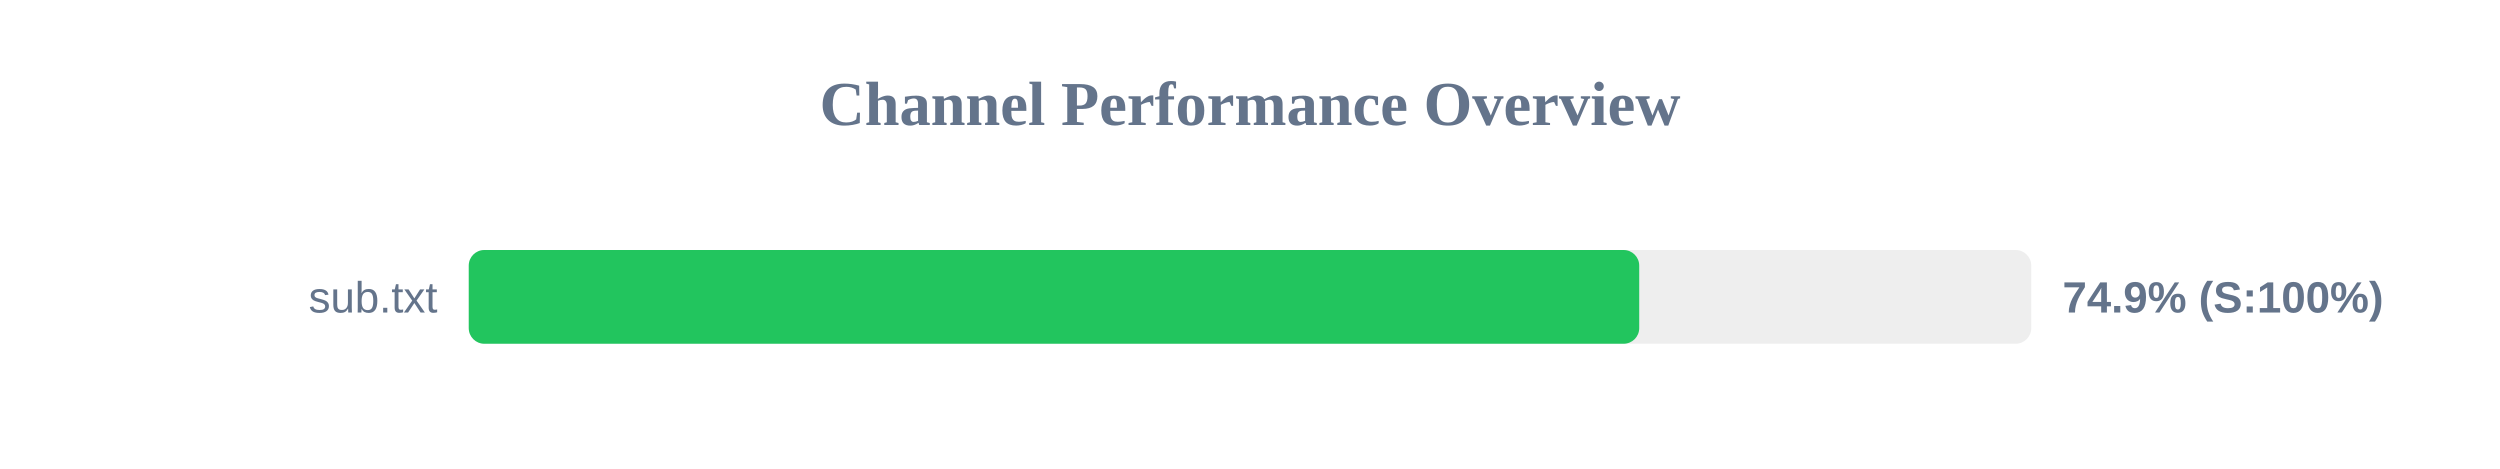
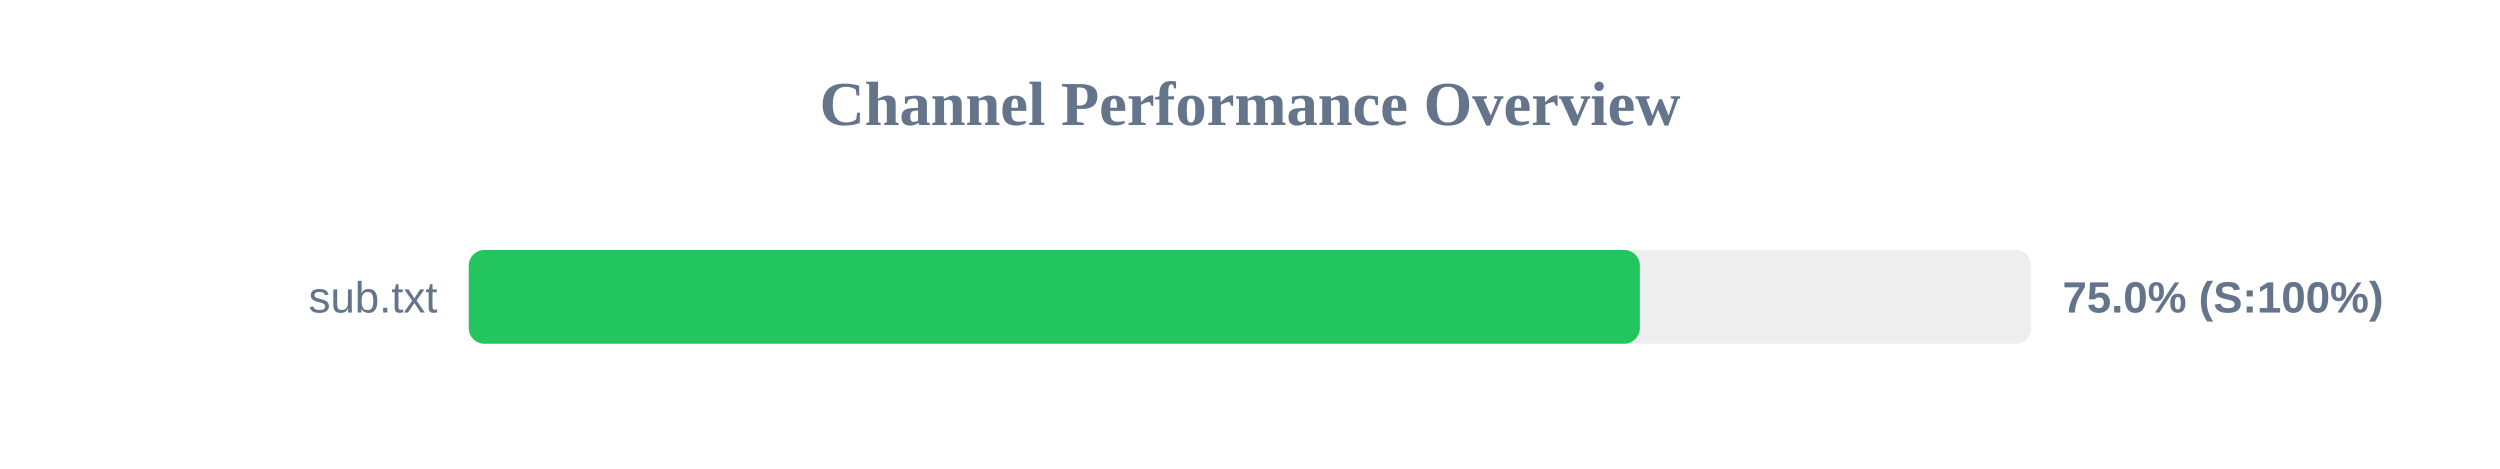
<svg xmlns="http://www.w3.org/2000/svg" width="800" height="150" version="1.1">
  <style>
        .row { font: 14px Arial; fill: #64748b; }
        .score { font: bold 14px Arial; fill: #64748b; }
    </style>
  <text x="400" y="40" text-anchor="middle" font-size="20px" font-weight="bold" fill="#64748b">Channel Performance Overview</text>
  <rect x="150" y="80" width="500" height="30" fill="#eee" rx="5" />
-   <rect x="150" y="80" width="374.55" height="30" fill="#22c55e" rx="5" />
+   <rect x="150" y="80" width="374.75" height="30" fill="#22c55e" rx="5" />
  <text x="140" y="100" text-anchor="end" class="row">sub.txt</text>
-   <text x="660" y="100" text-anchor="start" class="score">74.9% (S:100%)</text>
+   <text x="660" y="100" text-anchor="start" class="score">75.0% (S:100%)</text>
</svg>
